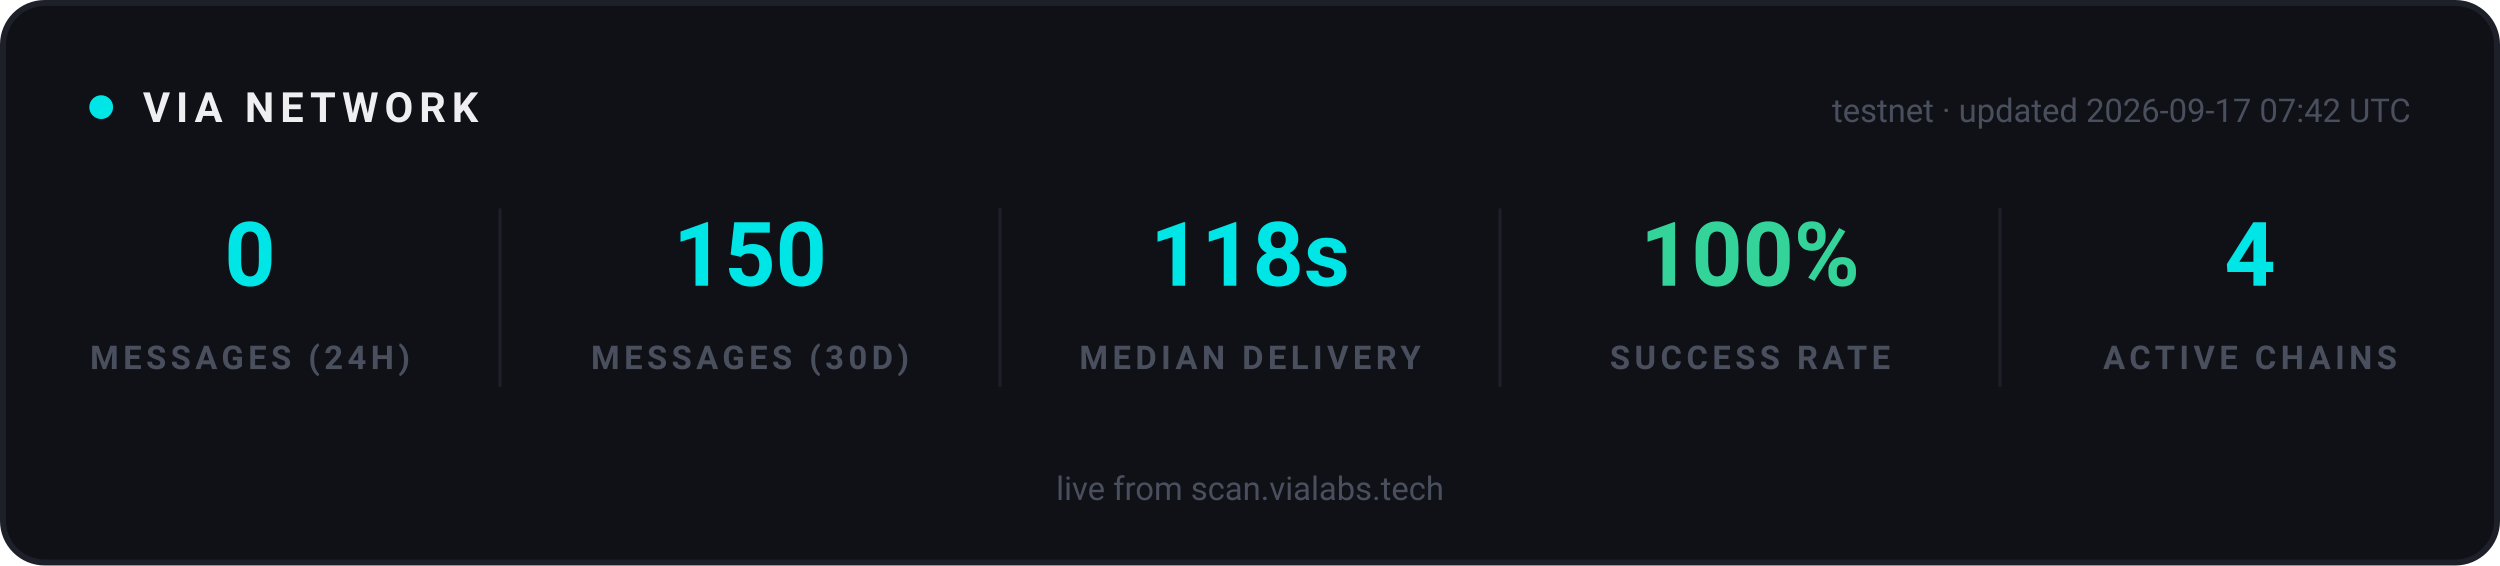
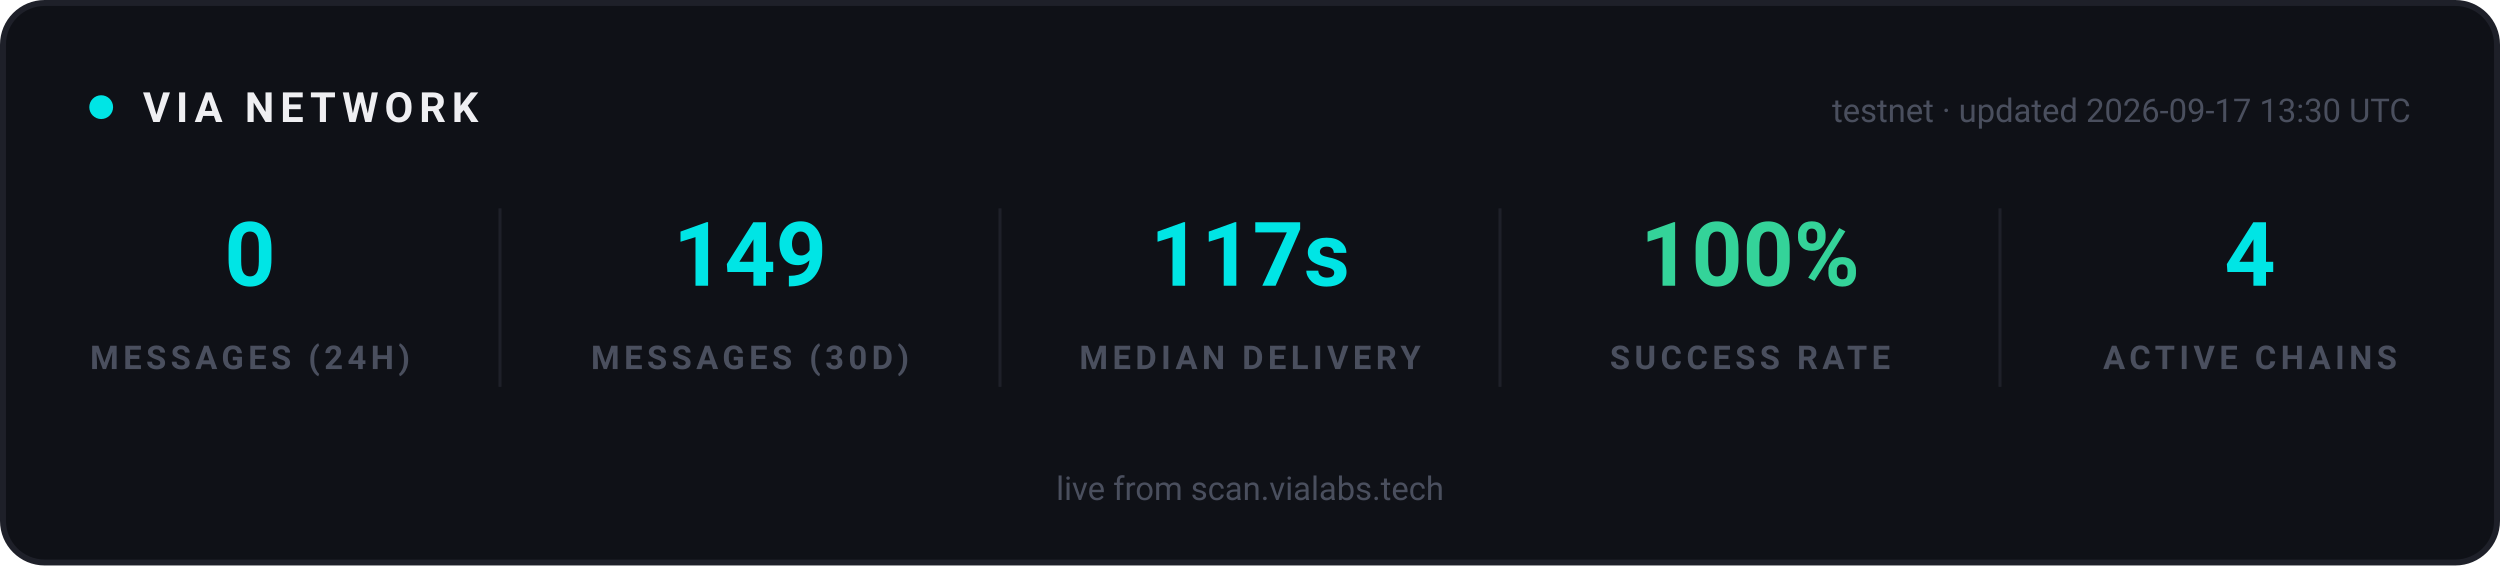
<svg xmlns="http://www.w3.org/2000/svg" width="840" height="190" viewBox="0 0 840 190" role="img" aria-label="VIA network statistics">
  <rect x="1" y="1" width="838" height="188" rx="14" fill="#0F1117" stroke="#1E2029" stroke-width="2" />
  <g font-family="-apple-system, 'Segoe UI', Ubuntu, Roboto, sans-serif">
    <circle cx="34" cy="36" r="4" fill="#00E5E5">
      <animate attributeName="opacity" values="1;0.25;1" dur="2s" repeatCount="indefinite" />
    </circle>
    <text x="48" y="41" font-size="14" font-weight="700" letter-spacing="2" fill="#EFEFF2">VIA NETWORK</text>
-     <text x="810" y="41" text-anchor="end" font-size="11" fill="#4A4F5E">testnet · updated 2026-09-17 07:42 UTC</text>
+     <text x="810" y="41" text-anchor="end" font-size="11" fill="#4A4F5E">testnet · updated 2026-09-17 13:30 UTC</text>
  </g>
  <g text-anchor="middle" font-family="-apple-system, 'Segoe UI', Ubuntu, Roboto, sans-serif">
    <text x="84" y="96" font-size="30" font-weight="700" fill="#00E5E5">0</text>
    <text x="84" y="124" font-size="11" font-weight="600" letter-spacing="1.5" fill="#4A4F5E">MESSAGES (24H)</text>
  </g>
  <g text-anchor="middle" font-family="-apple-system, 'Segoe UI', Ubuntu, Roboto, sans-serif">
-     <text x="252" y="96" font-size="30" font-weight="700" fill="#00E5E5">150</text>
+     <text x="252" y="96" font-size="30" font-weight="700" fill="#00E5E5">149</text>
    <text x="252" y="124" font-size="11" font-weight="600" letter-spacing="1.5" fill="#4A4F5E">MESSAGES (30D)</text>
  </g>
  <line x1="168" y1="70" x2="168" y2="130" stroke="#1E2029" stroke-width="1" />
  <g text-anchor="middle" font-family="-apple-system, 'Segoe UI', Ubuntu, Roboto, sans-serif">
-     <text x="420" y="96" font-size="30" font-weight="700" fill="#00E5E5">118s</text>
+     <text x="420" y="96" font-size="30" font-weight="700" fill="#00E5E5">117s</text>
    <text x="420" y="124" font-size="11" font-weight="600" letter-spacing="1.5" fill="#4A4F5E">MEDIAN DELIVERY</text>
  </g>
  <line x1="336" y1="70" x2="336" y2="130" stroke="#1E2029" stroke-width="1" />
  <g text-anchor="middle" font-family="-apple-system, 'Segoe UI', Ubuntu, Roboto, sans-serif">
    <text x="588" y="96" font-size="30" font-weight="700" fill="#34D399">100%</text>
    <text x="588" y="124" font-size="11" font-weight="600" letter-spacing="1.5" fill="#4A4F5E">SUCCESS RATE</text>
  </g>
  <line x1="504" y1="70" x2="504" y2="130" stroke="#1E2029" stroke-width="1" />
  <g text-anchor="middle" font-family="-apple-system, 'Segoe UI', Ubuntu, Roboto, sans-serif">
    <text x="756" y="96" font-size="30" font-weight="700" fill="#00E5E5">4</text>
    <text x="756" y="124" font-size="11" font-weight="600" letter-spacing="1.5" fill="#4A4F5E">ACTIVE CHAINS</text>
  </g>
  <line x1="672" y1="70" x2="672" y2="130" stroke="#1E2029" stroke-width="1" />
  <g font-family="-apple-system, 'Segoe UI', Ubuntu, Roboto, sans-serif" text-anchor="middle">
    <text x="420" y="168" font-size="11" fill="#4A4F5E">live from scan.vialabs.tech</text>
  </g>
</svg>
